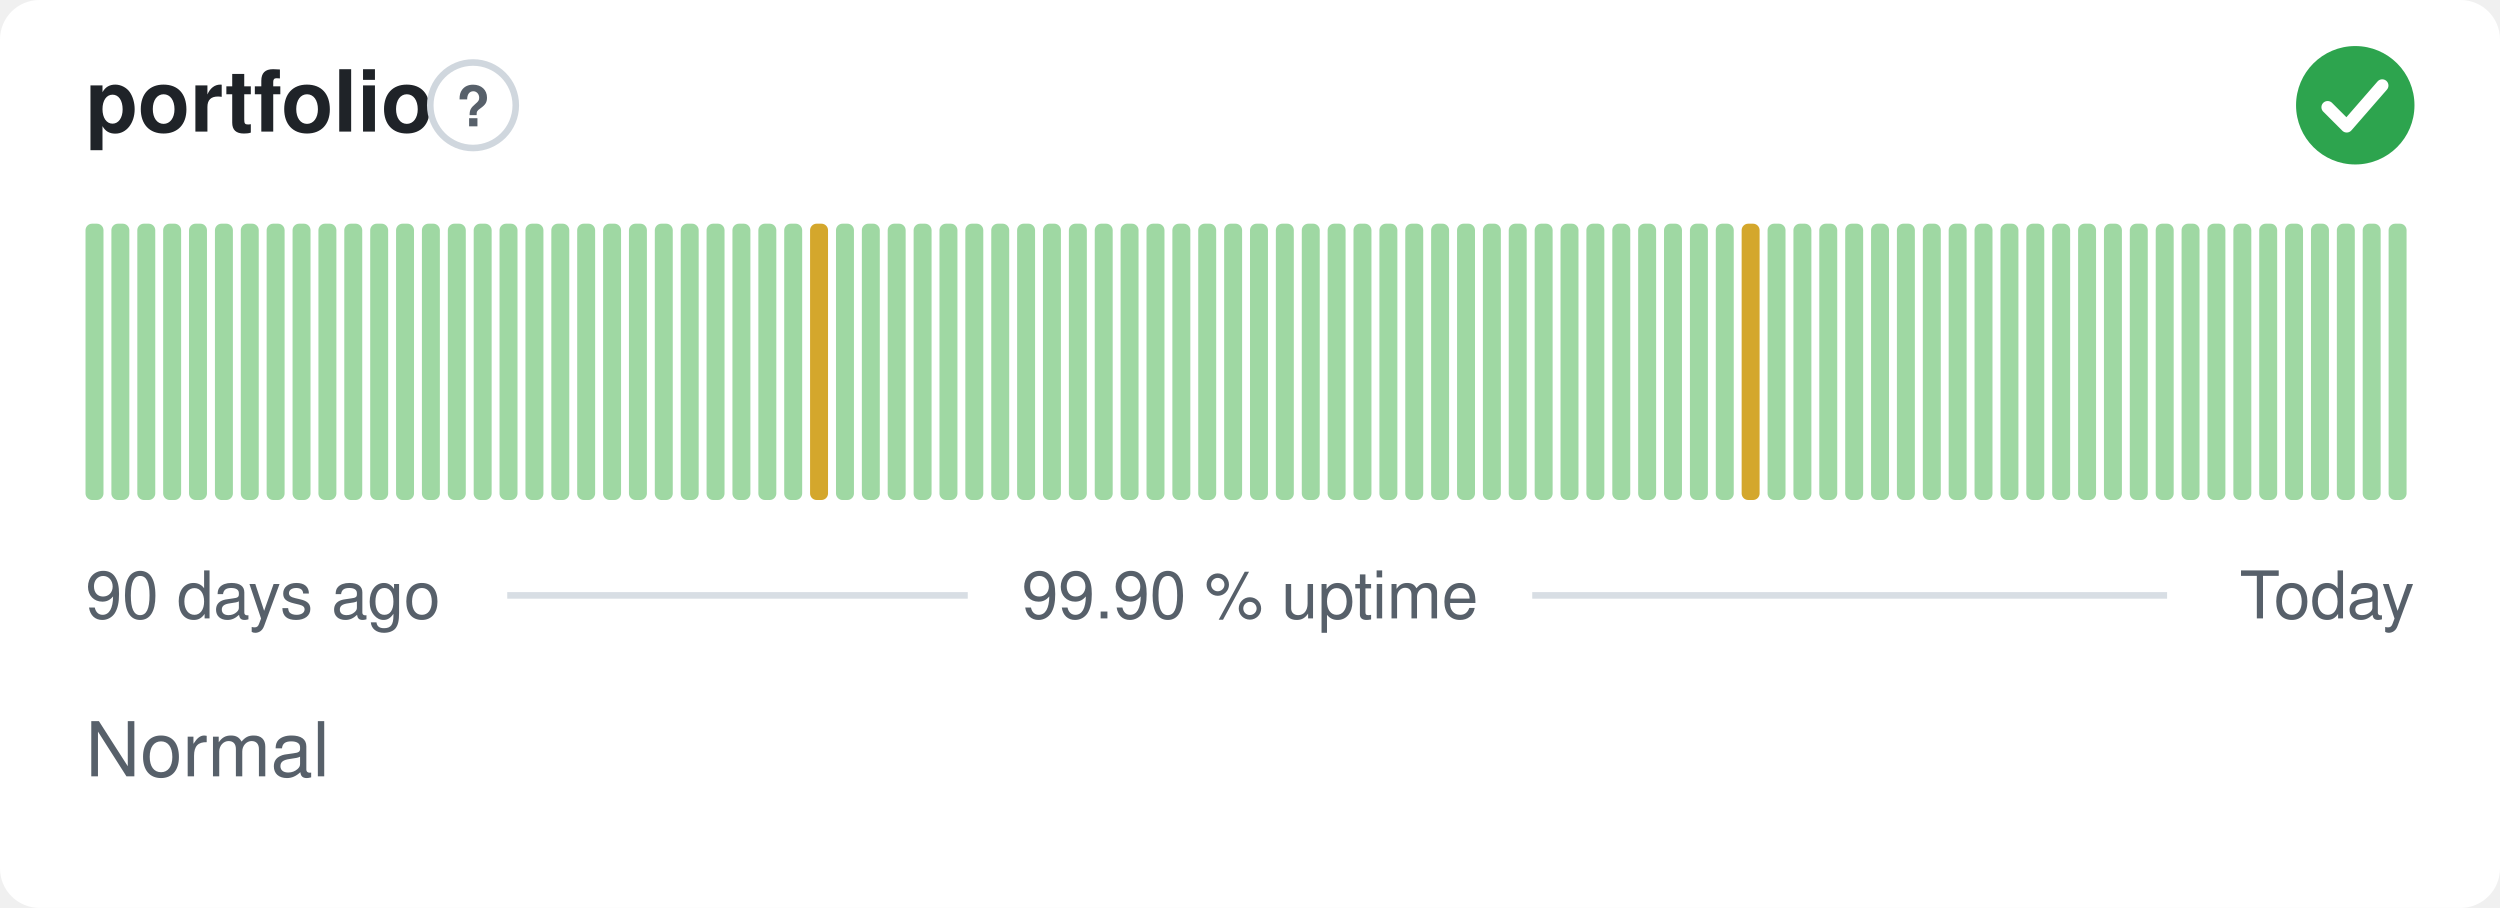
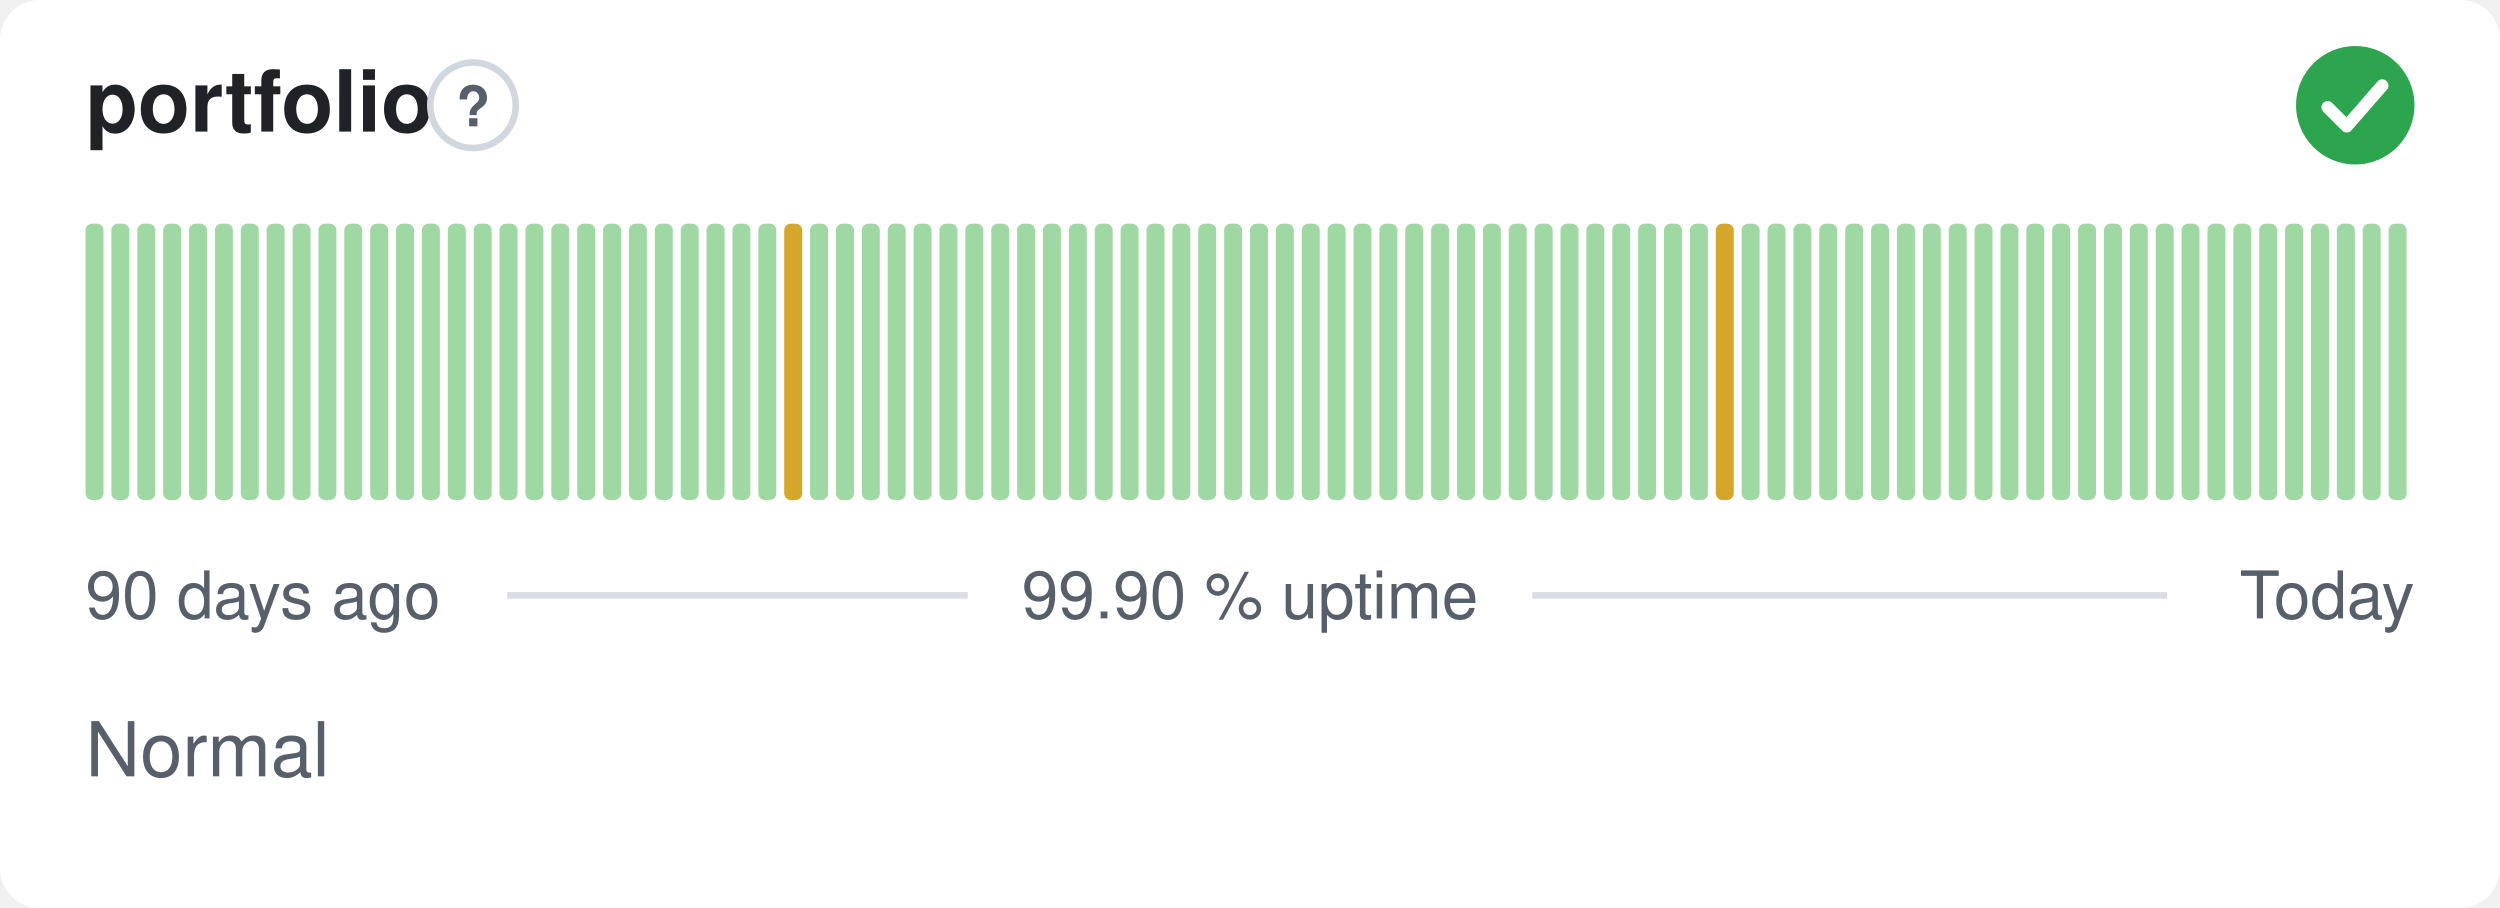
<svg xmlns="http://www.w3.org/2000/svg" width="380" height="138" viewBox="0 0 380 138" role="img" aria-label="portfolio: Normal, 99.90 % uptime over the last 90 days" font-family="-apple-system,BlinkMacSystemFont,'Segoe UI',Helvetica,Arial,sans-serif">
  <style>
    @media (prefers-color-scheme: dark) {
      .bg { fill: #0d1117 }
      .title { fill: #e6edf3 }
      .muted { fill: #8b949e }
      .hint { stroke: #30363d }
      .rule { stroke: #30363d }
      .nodata { fill: #21262d }
    }
  </style>
  <rect class="bg" width="380" height="138" rx="6" fill="#ffffff" />
  <text class="title" x="13" y="20" font-size="13" font-weight="600" fill="#1f2328">portfolio</text>
  <circle class="hint" cx="71.9" cy="16" r="6.5" fill="none" stroke="#d0d7de" stroke-width="1" />
  <text class="muted" x="71.9" y="19.2" text-anchor="middle" font-size="8.5" font-weight="700" fill="#57606a">?</text>
  <circle cx="358" cy="16" r="9" fill="#2da44e" />
  <path d="M353.80 16.30l2.90 2.90 5.40 -6.20" fill="none" stroke="#fff" stroke-width="1.89" stroke-linecap="round" stroke-linejoin="round" />
  <rect x="13.00" y="34.00" width="2.73" height="42.00" rx="1" fill="#9fd8a3" />
  <rect x="16.93" y="34.00" width="2.73" height="42.00" rx="1" fill="#9fd8a3" />
  <rect x="20.87" y="34.00" width="2.73" height="42.00" rx="1" fill="#9fd8a3" />
  <rect x="24.80" y="34.00" width="2.73" height="42.00" rx="1" fill="#9fd8a3" />
  <rect x="28.73" y="34.00" width="2.73" height="42.00" rx="1" fill="#9fd8a3" />
  <rect x="32.67" y="34.00" width="2.73" height="42.00" rx="1" fill="#9fd8a3" />
  <rect x="36.60" y="34.00" width="2.73" height="42.00" rx="1" fill="#9fd8a3" />
  <rect x="40.53" y="34.00" width="2.73" height="42.00" rx="1" fill="#9fd8a3" />
  <rect x="44.47" y="34.00" width="2.73" height="42.00" rx="1" fill="#9fd8a3" />
  <rect x="48.40" y="34.00" width="2.73" height="42.00" rx="1" fill="#9fd8a3" />
  <rect x="52.33" y="34.00" width="2.73" height="42.00" rx="1" fill="#9fd8a3" />
  <rect x="56.27" y="34.00" width="2.73" height="42.00" rx="1" fill="#9fd8a3" />
  <rect x="60.20" y="34.00" width="2.73" height="42.00" rx="1" fill="#9fd8a3" />
  <rect x="64.13" y="34.00" width="2.73" height="42.00" rx="1" fill="#9fd8a3" />
  <rect x="68.07" y="34.00" width="2.73" height="42.00" rx="1" fill="#9fd8a3" />
  <rect x="72.00" y="34.00" width="2.73" height="42.00" rx="1" fill="#9fd8a3" />
  <rect x="75.93" y="34.00" width="2.73" height="42.00" rx="1" fill="#9fd8a3" />
  <rect x="79.87" y="34.00" width="2.73" height="42.00" rx="1" fill="#9fd8a3" />
  <rect x="83.80" y="34.00" width="2.73" height="42.00" rx="1" fill="#9fd8a3" />
  <rect x="87.73" y="34.00" width="2.73" height="42.00" rx="1" fill="#9fd8a3" />
  <rect x="91.67" y="34.00" width="2.73" height="42.00" rx="1" fill="#9fd8a3" />
  <rect x="95.60" y="34.00" width="2.73" height="42.00" rx="1" fill="#9fd8a3" />
  <rect x="99.53" y="34.00" width="2.73" height="42.00" rx="1" fill="#9fd8a3" />
  <rect x="103.47" y="34.00" width="2.73" height="42.00" rx="1" fill="#9fd8a3" />
  <rect x="107.40" y="34.00" width="2.73" height="42.00" rx="1" fill="#9fd8a3" />
  <rect x="111.33" y="34.00" width="2.73" height="42.00" rx="1" fill="#9fd8a3" />
  <rect x="115.27" y="34.00" width="2.73" height="42.00" rx="1" fill="#9fd8a3" />
-   <rect x="119.20" y="34.00" width="2.73" height="42.00" rx="1" fill="#9fd8a3" />
-   <rect x="123.13" y="34.00" width="2.73" height="42.00" rx="1" fill="#d4a72c" />
+   <rect x="119.20" y="34.00" width="2.73" height="42.00" rx="1" fill="#d4a72c" />
+   <rect x="123.13" y="34.00" width="2.73" height="42.00" rx="1" fill="#9fd8a3" />
  <rect x="127.07" y="34.00" width="2.73" height="42.00" rx="1" fill="#9fd8a3" />
  <rect x="131.00" y="34.00" width="2.73" height="42.00" rx="1" fill="#9fd8a3" />
  <rect x="134.93" y="34.00" width="2.73" height="42.00" rx="1" fill="#9fd8a3" />
  <rect x="138.87" y="34.00" width="2.73" height="42.00" rx="1" fill="#9fd8a3" />
  <rect x="142.80" y="34.00" width="2.73" height="42.00" rx="1" fill="#9fd8a3" />
  <rect x="146.73" y="34.00" width="2.73" height="42.00" rx="1" fill="#9fd8a3" />
  <rect x="150.67" y="34.00" width="2.73" height="42.00" rx="1" fill="#9fd8a3" />
  <rect x="154.60" y="34.00" width="2.73" height="42.00" rx="1" fill="#9fd8a3" />
  <rect x="158.53" y="34.00" width="2.73" height="42.00" rx="1" fill="#9fd8a3" />
  <rect x="162.47" y="34.00" width="2.73" height="42.00" rx="1" fill="#9fd8a3" />
  <rect x="166.40" y="34.00" width="2.73" height="42.00" rx="1" fill="#9fd8a3" />
  <rect x="170.33" y="34.00" width="2.73" height="42.00" rx="1" fill="#9fd8a3" />
  <rect x="174.27" y="34.00" width="2.73" height="42.00" rx="1" fill="#9fd8a3" />
  <rect x="178.20" y="34.00" width="2.73" height="42.00" rx="1" fill="#9fd8a3" />
  <rect x="182.13" y="34.00" width="2.73" height="42.00" rx="1" fill="#9fd8a3" />
  <rect x="186.07" y="34.00" width="2.73" height="42.00" rx="1" fill="#9fd8a3" />
  <rect x="190.00" y="34.00" width="2.73" height="42.00" rx="1" fill="#9fd8a3" />
  <rect x="193.93" y="34.00" width="2.73" height="42.00" rx="1" fill="#9fd8a3" />
  <rect x="197.87" y="34.00" width="2.73" height="42.00" rx="1" fill="#9fd8a3" />
  <rect x="201.80" y="34.00" width="2.73" height="42.00" rx="1" fill="#9fd8a3" />
  <rect x="205.73" y="34.00" width="2.73" height="42.00" rx="1" fill="#9fd8a3" />
  <rect x="209.67" y="34.00" width="2.73" height="42.00" rx="1" fill="#9fd8a3" />
  <rect x="213.60" y="34.00" width="2.73" height="42.00" rx="1" fill="#9fd8a3" />
  <rect x="217.53" y="34.00" width="2.73" height="42.00" rx="1" fill="#9fd8a3" />
  <rect x="221.47" y="34.00" width="2.73" height="42.00" rx="1" fill="#9fd8a3" />
  <rect x="225.40" y="34.00" width="2.73" height="42.00" rx="1" fill="#9fd8a3" />
  <rect x="229.33" y="34.00" width="2.73" height="42.00" rx="1" fill="#9fd8a3" />
  <rect x="233.27" y="34.00" width="2.73" height="42.00" rx="1" fill="#9fd8a3" />
  <rect x="237.20" y="34.00" width="2.73" height="42.00" rx="1" fill="#9fd8a3" />
  <rect x="241.13" y="34.00" width="2.73" height="42.00" rx="1" fill="#9fd8a3" />
  <rect x="245.07" y="34.00" width="2.73" height="42.00" rx="1" fill="#9fd8a3" />
  <rect x="249.00" y="34.00" width="2.73" height="42.00" rx="1" fill="#9fd8a3" />
  <rect x="252.93" y="34.00" width="2.73" height="42.00" rx="1" fill="#9fd8a3" />
  <rect x="256.87" y="34.00" width="2.73" height="42.00" rx="1" fill="#9fd8a3" />
-   <rect x="260.80" y="34.00" width="2.73" height="42.00" rx="1" fill="#9fd8a3" />
-   <rect x="264.73" y="34.00" width="2.73" height="42.00" rx="1" fill="#d4a72c" />
+   <rect x="260.80" y="34.00" width="2.73" height="42.00" rx="1" fill="#d4a72c" />
+   <rect x="264.73" y="34.00" width="2.73" height="42.00" rx="1" fill="#9fd8a3" />
  <rect x="268.67" y="34.00" width="2.73" height="42.00" rx="1" fill="#9fd8a3" />
  <rect x="272.60" y="34.00" width="2.73" height="42.00" rx="1" fill="#9fd8a3" />
  <rect x="276.53" y="34.00" width="2.73" height="42.00" rx="1" fill="#9fd8a3" />
  <rect x="280.47" y="34.00" width="2.73" height="42.00" rx="1" fill="#9fd8a3" />
  <rect x="284.40" y="34.00" width="2.73" height="42.00" rx="1" fill="#9fd8a3" />
  <rect x="288.33" y="34.00" width="2.73" height="42.00" rx="1" fill="#9fd8a3" />
  <rect x="292.27" y="34.00" width="2.73" height="42.00" rx="1" fill="#9fd8a3" />
  <rect x="296.20" y="34.00" width="2.73" height="42.00" rx="1" fill="#9fd8a3" />
  <rect x="300.13" y="34.00" width="2.73" height="42.00" rx="1" fill="#9fd8a3" />
  <rect x="304.07" y="34.00" width="2.73" height="42.00" rx="1" fill="#9fd8a3" />
  <rect x="308.00" y="34.00" width="2.73" height="42.00" rx="1" fill="#9fd8a3" />
  <rect x="311.93" y="34.00" width="2.73" height="42.00" rx="1" fill="#9fd8a3" />
  <rect x="315.87" y="34.00" width="2.73" height="42.00" rx="1" fill="#9fd8a3" />
  <rect x="319.80" y="34.00" width="2.73" height="42.00" rx="1" fill="#9fd8a3" />
  <rect x="323.73" y="34.00" width="2.73" height="42.00" rx="1" fill="#9fd8a3" />
  <rect x="327.67" y="34.00" width="2.73" height="42.00" rx="1" fill="#9fd8a3" />
  <rect x="331.60" y="34.00" width="2.73" height="42.00" rx="1" fill="#9fd8a3" />
  <rect x="335.53" y="34.00" width="2.73" height="42.00" rx="1" fill="#9fd8a3" />
  <rect x="339.47" y="34.00" width="2.73" height="42.00" rx="1" fill="#9fd8a3" />
  <rect x="343.40" y="34.00" width="2.73" height="42.00" rx="1" fill="#9fd8a3" />
  <rect x="347.33" y="34.00" width="2.73" height="42.00" rx="1" fill="#9fd8a3" />
  <rect x="351.27" y="34.00" width="2.73" height="42.00" rx="1" fill="#9fd8a3" />
  <rect x="355.20" y="34.00" width="2.73" height="42.00" rx="1" fill="#9fd8a3" />
  <rect x="359.13" y="34.00" width="2.73" height="42.00" rx="1" fill="#9fd8a3" />
  <rect x="363.07" y="34.00" width="2.73" height="42.00" rx="1" fill="#9fd8a3" />
  <text class="muted" x="13" y="94" font-size="10" fill="#57606a">90 days ago</text>
  <text class="muted" x="190" y="94" text-anchor="middle" font-size="10" fill="#57606a">99.90 % uptime</text>
  <text class="muted" x="367" y="94" text-anchor="end" font-size="10" fill="#57606a">Today</text>
  <line class="rule" x1="77.1" y1="90.5" x2="147.1" y2="90.5" stroke="#d8dee4" stroke-width="1" />
  <line class="rule" x1="232.9" y1="90.5" x2="329.4" y2="90.5" stroke="#d8dee4" stroke-width="1" />
  <text class="muted" x="13" y="118" font-size="11.5" fill="#57606a">Normal</text>
</svg>
